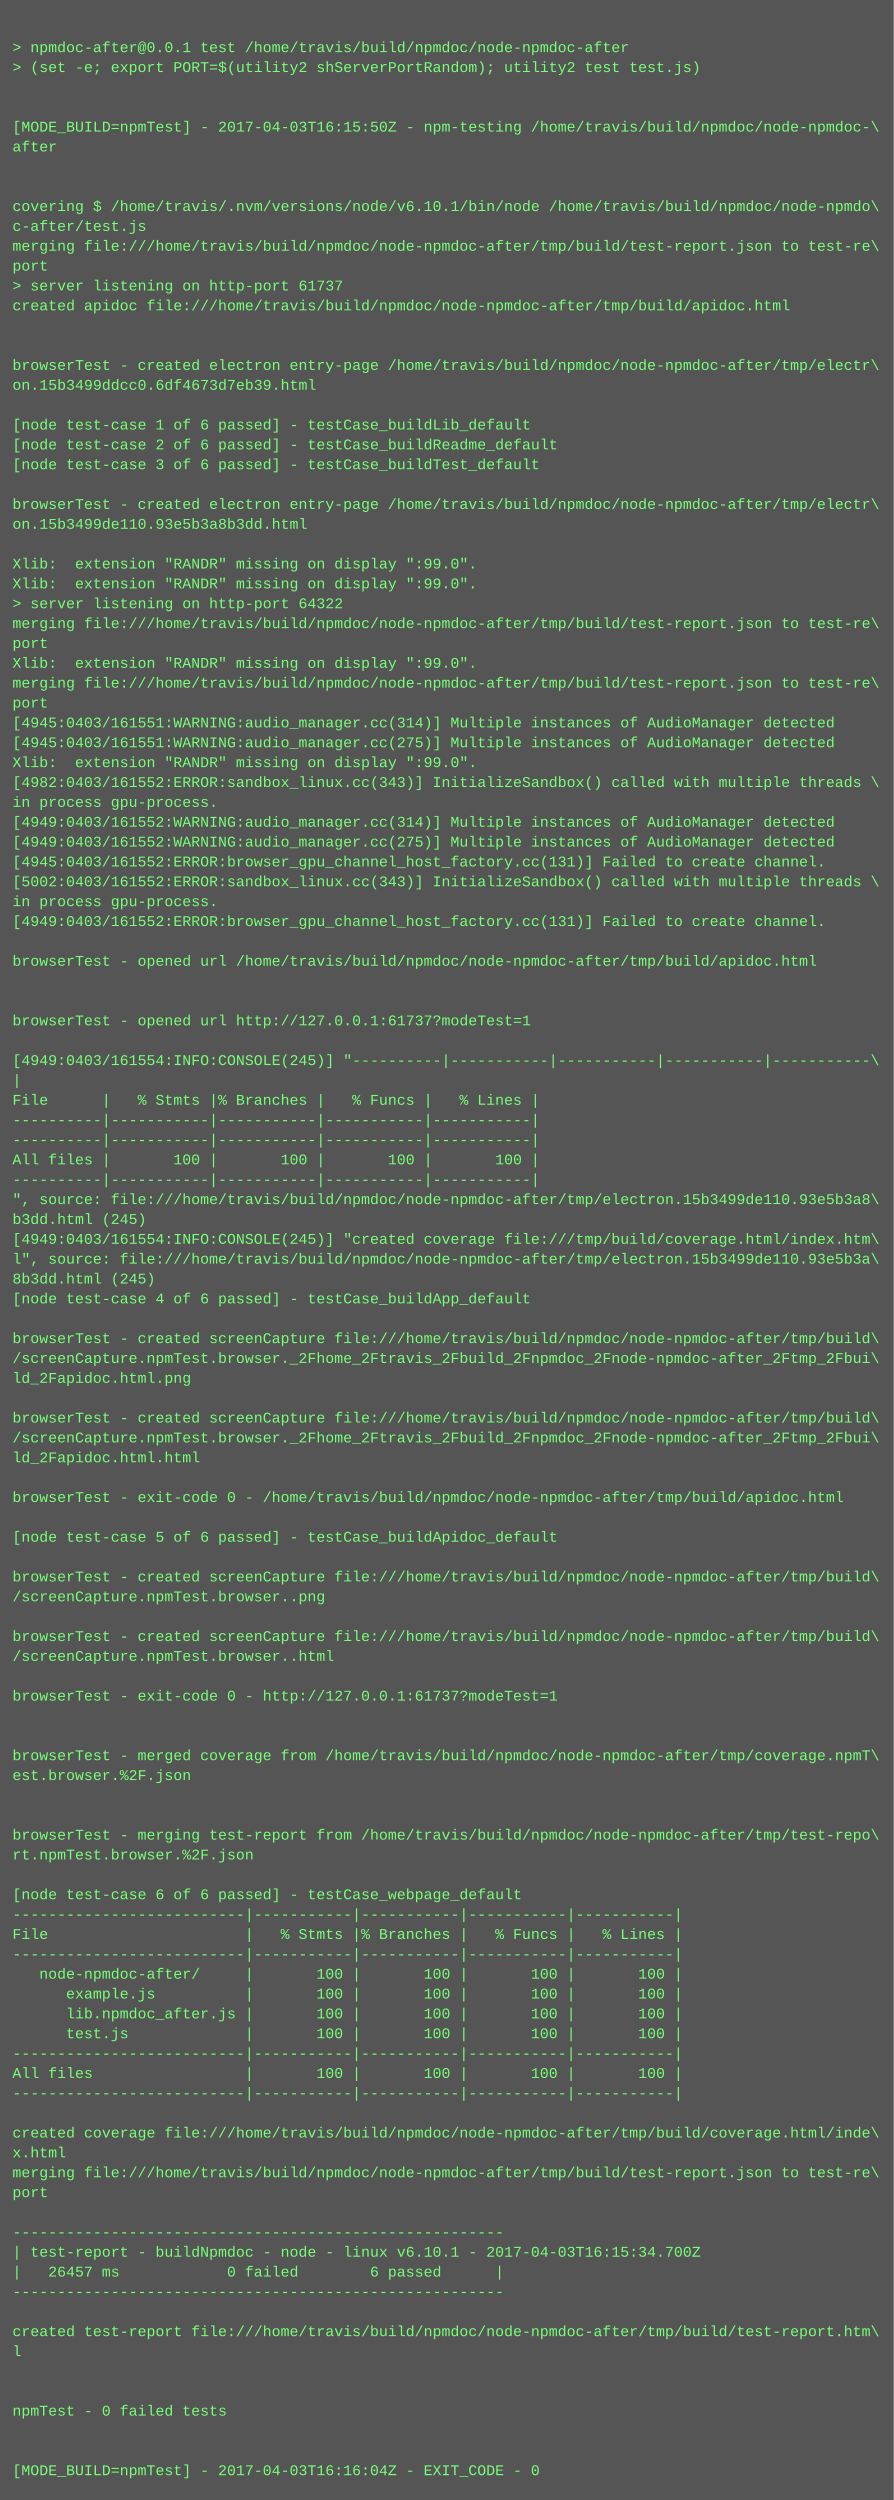
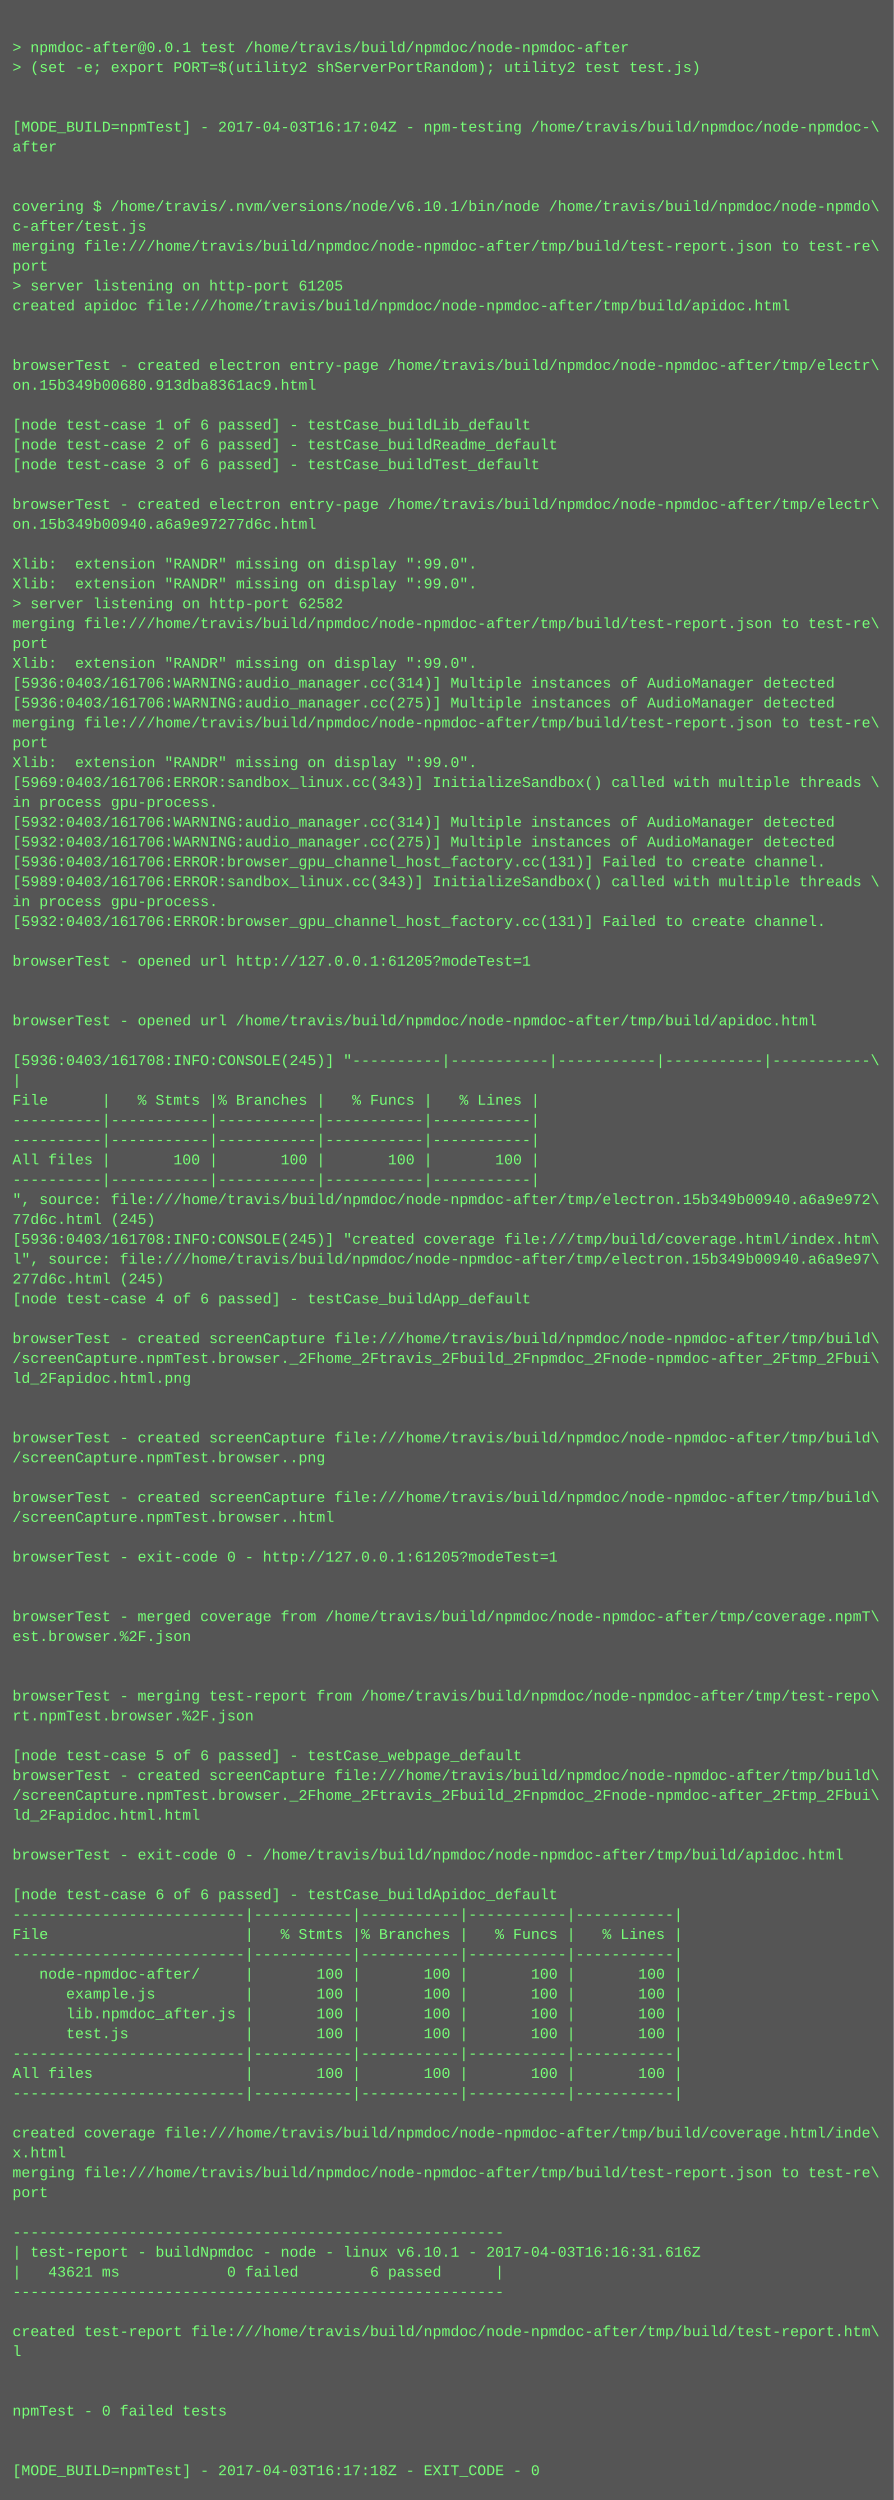
<svg xmlns="http://www.w3.org/2000/svg" height="2014" width="720">
  <rect height="2014" fill="#555" width="720" />
  <text fill="#7f7" font-family="Courier New" font-size="12" xml:space="preserve">
    <tspan x="10" y="26" />
    <tspan x="10" y="42">&gt; npmdoc-after@0.0.1 test /home/travis/build/npmdoc/node-npmdoc-after</tspan>
    <tspan x="10" y="58">&gt; (set -e; export PORT=$(utility2 shServerPortRandom); utility2 test test.js)</tspan>
    <tspan x="10" y="74" />
    <tspan x="10" y="90" />
-     <tspan x="10" y="106">[MODE_BUILD=npmTest] - 2017-04-03T16:15:50Z - npm-testing /home/travis/build/npmdoc/node-npmdoc-\</tspan>
+     <tspan x="10" y="106">[MODE_BUILD=npmTest] - 2017-04-03T16:17:04Z - npm-testing /home/travis/build/npmdoc/node-npmdoc-\</tspan>
    <tspan x="10" y="122">after</tspan>
    <tspan x="10" y="138" />
    <tspan x="10" y="154" />
    <tspan x="10" y="170">covering $ /home/travis/.nvm/versions/node/v6.10.1/bin/node /home/travis/build/npmdoc/node-npmdo\</tspan>
    <tspan x="10" y="186">c-after/test.js</tspan>
    <tspan x="10" y="202">merging file:///home/travis/build/npmdoc/node-npmdoc-after/tmp/build/test-report.json to test-re\</tspan>
    <tspan x="10" y="218">port</tspan>
-     <tspan x="10" y="234">&gt; server listening on http-port 61737</tspan>
+     <tspan x="10" y="234">&gt; server listening on http-port 61205</tspan>
    <tspan x="10" y="250">created apidoc file:///home/travis/build/npmdoc/node-npmdoc-after/tmp/build/apidoc.html</tspan>
    <tspan x="10" y="266" />
    <tspan x="10" y="282" />
    <tspan x="10" y="298">browserTest - created electron entry-page /home/travis/build/npmdoc/node-npmdoc-after/tmp/electr\</tspan>
-     <tspan x="10" y="314">on.15b3499ddcc0.6df4673d7eb39.html</tspan>
+     <tspan x="10" y="314">on.15b349b00680.913dba8361ac9.html</tspan>
    <tspan x="10" y="330" />
    <tspan x="10" y="346">[node test-case 1 of 6 passed] - testCase_buildLib_default</tspan>
    <tspan x="10" y="362">[node test-case 2 of 6 passed] - testCase_buildReadme_default</tspan>
    <tspan x="10" y="378">[node test-case 3 of 6 passed] - testCase_buildTest_default</tspan>
    <tspan x="10" y="394" />
    <tspan x="10" y="410">browserTest - created electron entry-page /home/travis/build/npmdoc/node-npmdoc-after/tmp/electr\</tspan>
-     <tspan x="10" y="426">on.15b3499de110.93e5b3a8b3dd.html</tspan>
+     <tspan x="10" y="426">on.15b349b00940.a6a9e97277d6c.html</tspan>
    <tspan x="10" y="442" />
    <tspan x="10" y="458">Xlib:  extension "RANDR" missing on display ":99.0".</tspan>
    <tspan x="10" y="474">Xlib:  extension "RANDR" missing on display ":99.0".</tspan>
-     <tspan x="10" y="490">&gt; server listening on http-port 64322</tspan>
+     <tspan x="10" y="490">&gt; server listening on http-port 62582</tspan>
    <tspan x="10" y="506">merging file:///home/travis/build/npmdoc/node-npmdoc-after/tmp/build/test-report.json to test-re\</tspan>
    <tspan x="10" y="522">port</tspan>
    <tspan x="10" y="538">Xlib:  extension "RANDR" missing on display ":99.0".</tspan>
-     <tspan x="10" y="554">merging file:///home/travis/build/npmdoc/node-npmdoc-after/tmp/build/test-report.json to test-re\</tspan>
-     <tspan x="10" y="570">port</tspan>
-     <tspan x="10" y="586">[4945:0403/161551:WARNING:audio_manager.cc(314)] Multiple instances of AudioManager detected</tspan>
-     <tspan x="10" y="602">[4945:0403/161551:WARNING:audio_manager.cc(275)] Multiple instances of AudioManager detected</tspan>
+     <tspan x="10" y="554">[5936:0403/161706:WARNING:audio_manager.cc(314)] Multiple instances of AudioManager detected</tspan>
+     <tspan x="10" y="570">[5936:0403/161706:WARNING:audio_manager.cc(275)] Multiple instances of AudioManager detected</tspan>
+     <tspan x="10" y="586">merging file:///home/travis/build/npmdoc/node-npmdoc-after/tmp/build/test-report.json to test-re\</tspan>
+     <tspan x="10" y="602">port</tspan>
    <tspan x="10" y="618">Xlib:  extension "RANDR" missing on display ":99.0".</tspan>
-     <tspan x="10" y="634">[4982:0403/161552:ERROR:sandbox_linux.cc(343)] InitializeSandbox() called with multiple threads \</tspan>
+     <tspan x="10" y="634">[5969:0403/161706:ERROR:sandbox_linux.cc(343)] InitializeSandbox() called with multiple threads \</tspan>
    <tspan x="10" y="650">in process gpu-process. </tspan>
-     <tspan x="10" y="666">[4949:0403/161552:WARNING:audio_manager.cc(314)] Multiple instances of AudioManager detected</tspan>
-     <tspan x="10" y="682">[4949:0403/161552:WARNING:audio_manager.cc(275)] Multiple instances of AudioManager detected</tspan>
-     <tspan x="10" y="698">[4945:0403/161552:ERROR:browser_gpu_channel_host_factory.cc(131)] Failed to create channel.</tspan>
-     <tspan x="10" y="714">[5002:0403/161552:ERROR:sandbox_linux.cc(343)] InitializeSandbox() called with multiple threads \</tspan>
+     <tspan x="10" y="666">[5932:0403/161706:WARNING:audio_manager.cc(314)] Multiple instances of AudioManager detected</tspan>
+     <tspan x="10" y="682">[5932:0403/161706:WARNING:audio_manager.cc(275)] Multiple instances of AudioManager detected</tspan>
+     <tspan x="10" y="698">[5936:0403/161706:ERROR:browser_gpu_channel_host_factory.cc(131)] Failed to create channel.</tspan>
+     <tspan x="10" y="714">[5989:0403/161706:ERROR:sandbox_linux.cc(343)] InitializeSandbox() called with multiple threads \</tspan>
    <tspan x="10" y="730">in process gpu-process. </tspan>
-     <tspan x="10" y="746">[4949:0403/161552:ERROR:browser_gpu_channel_host_factory.cc(131)] Failed to create channel.</tspan>
+     <tspan x="10" y="746">[5932:0403/161706:ERROR:browser_gpu_channel_host_factory.cc(131)] Failed to create channel.</tspan>
    <tspan x="10" y="762" />
-     <tspan x="10" y="778">browserTest - opened url /home/travis/build/npmdoc/node-npmdoc-after/tmp/build/apidoc.html</tspan>
+     <tspan x="10" y="778">browserTest - opened url http://127.0.0.1:61205?modeTest=1</tspan>
    <tspan x="10" y="794" />
    <tspan x="10" y="810" />
-     <tspan x="10" y="826">browserTest - opened url http://127.0.0.1:61737?modeTest=1</tspan>
+     <tspan x="10" y="826">browserTest - opened url /home/travis/build/npmdoc/node-npmdoc-after/tmp/build/apidoc.html</tspan>
    <tspan x="10" y="842" />
-     <tspan x="10" y="858">[4949:0403/161554:INFO:CONSOLE(245)] "----------|-----------|-----------|-----------|-----------\</tspan>
+     <tspan x="10" y="858">[5936:0403/161708:INFO:CONSOLE(245)] "----------|-----------|-----------|-----------|-----------\</tspan>
    <tspan x="10" y="874">|</tspan>
    <tspan x="10" y="890">File      |   % Stmts |% Branches |   % Funcs |   % Lines |</tspan>
    <tspan x="10" y="906">----------|-----------|-----------|-----------|-----------|</tspan>
    <tspan x="10" y="922">----------|-----------|-----------|-----------|-----------|</tspan>
    <tspan x="10" y="938">All files |       100 |       100 |       100 |       100 |</tspan>
    <tspan x="10" y="954">----------|-----------|-----------|-----------|-----------|</tspan>
-     <tspan x="10" y="970">", source: file:///home/travis/build/npmdoc/node-npmdoc-after/tmp/electron.15b3499de110.93e5b3a8\</tspan>
-     <tspan x="10" y="986">b3dd.html (245)</tspan>
-     <tspan x="10" y="1002">[4949:0403/161554:INFO:CONSOLE(245)] "created coverage file:///tmp/build/coverage.html/index.htm\</tspan>
-     <tspan x="10" y="1018">l", source: file:///home/travis/build/npmdoc/node-npmdoc-after/tmp/electron.15b3499de110.93e5b3a\</tspan>
-     <tspan x="10" y="1034">8b3dd.html (245)</tspan>
+     <tspan x="10" y="970">", source: file:///home/travis/build/npmdoc/node-npmdoc-after/tmp/electron.15b349b00940.a6a9e972\</tspan>
+     <tspan x="10" y="986">77d6c.html (245)</tspan>
+     <tspan x="10" y="1002">[5936:0403/161708:INFO:CONSOLE(245)] "created coverage file:///tmp/build/coverage.html/index.htm\</tspan>
+     <tspan x="10" y="1018">l", source: file:///home/travis/build/npmdoc/node-npmdoc-after/tmp/electron.15b349b00940.a6a9e97\</tspan>
+     <tspan x="10" y="1034">277d6c.html (245)</tspan>
    <tspan x="10" y="1050">[node test-case 4 of 6 passed] - testCase_buildApp_default</tspan>
    <tspan x="10" y="1066" />
    <tspan x="10" y="1082">browserTest - created screenCapture file:///home/travis/build/npmdoc/node-npmdoc-after/tmp/build\</tspan>
    <tspan x="10" y="1098">/screenCapture.npmTest.browser._2Fhome_2Ftravis_2Fbuild_2Fnpmdoc_2Fnode-npmdoc-after_2Ftmp_2Fbui\</tspan>
    <tspan x="10" y="1114">ld_2Fapidoc.html.png</tspan>
    <tspan x="10" y="1130" />
-     <tspan x="10" y="1146">browserTest - created screenCapture file:///home/travis/build/npmdoc/node-npmdoc-after/tmp/build\</tspan>
-     <tspan x="10" y="1162">/screenCapture.npmTest.browser._2Fhome_2Ftravis_2Fbuild_2Fnpmdoc_2Fnode-npmdoc-after_2Ftmp_2Fbui\</tspan>
-     <tspan x="10" y="1178">ld_2Fapidoc.html.html</tspan>
+     <tspan x="10" y="1146" />
+     <tspan x="10" y="1162">browserTest - created screenCapture file:///home/travis/build/npmdoc/node-npmdoc-after/tmp/build\</tspan>
+     <tspan x="10" y="1178">/screenCapture.npmTest.browser..png</tspan>
    <tspan x="10" y="1194" />
-     <tspan x="10" y="1210">browserTest - exit-code 0 - /home/travis/build/npmdoc/node-npmdoc-after/tmp/build/apidoc.html</tspan>
-     <tspan x="10" y="1226" />
-     <tspan x="10" y="1242">[node test-case 5 of 6 passed] - testCase_buildApidoc_default</tspan>
-     <tspan x="10" y="1258" />
-     <tspan x="10" y="1274">browserTest - created screenCapture file:///home/travis/build/npmdoc/node-npmdoc-after/tmp/build\</tspan>
-     <tspan x="10" y="1290">/screenCapture.npmTest.browser..png</tspan>
-     <tspan x="10" y="1306" />
-     <tspan x="10" y="1322">browserTest - created screenCapture file:///home/travis/build/npmdoc/node-npmdoc-after/tmp/build\</tspan>
-     <tspan x="10" y="1338">/screenCapture.npmTest.browser..html</tspan>
+     <tspan x="10" y="1210">browserTest - created screenCapture file:///home/travis/build/npmdoc/node-npmdoc-after/tmp/build\</tspan>
+     <tspan x="10" y="1226">/screenCapture.npmTest.browser..html</tspan>
+     <tspan x="10" y="1242" />
+     <tspan x="10" y="1258">browserTest - exit-code 0 - http://127.0.0.1:61205?modeTest=1</tspan>
+     <tspan x="10" y="1274" />
+     <tspan x="10" y="1290" />
+     <tspan x="10" y="1306">browserTest - merged coverage from /home/travis/build/npmdoc/node-npmdoc-after/tmp/coverage.npmT\</tspan>
+     <tspan x="10" y="1322">est.browser.%2F.json</tspan>
+     <tspan x="10" y="1338" />
    <tspan x="10" y="1354" />
-     <tspan x="10" y="1370">browserTest - exit-code 0 - http://127.0.0.1:61737?modeTest=1</tspan>
-     <tspan x="10" y="1386" />
+     <tspan x="10" y="1370">browserTest - merging test-report from /home/travis/build/npmdoc/node-npmdoc-after/tmp/test-repo\</tspan>
+     <tspan x="10" y="1386">rt.npmTest.browser.%2F.json</tspan>
    <tspan x="10" y="1402" />
-     <tspan x="10" y="1418">browserTest - merged coverage from /home/travis/build/npmdoc/node-npmdoc-after/tmp/coverage.npmT\</tspan>
-     <tspan x="10" y="1434">est.browser.%2F.json</tspan>
-     <tspan x="10" y="1450" />
-     <tspan x="10" y="1466" />
-     <tspan x="10" y="1482">browserTest - merging test-report from /home/travis/build/npmdoc/node-npmdoc-after/tmp/test-repo\</tspan>
-     <tspan x="10" y="1498">rt.npmTest.browser.%2F.json</tspan>
+     <tspan x="10" y="1418">[node test-case 5 of 6 passed] - testCase_webpage_default</tspan>
+     <tspan x="10" y="1434">browserTest - created screenCapture file:///home/travis/build/npmdoc/node-npmdoc-after/tmp/build\</tspan>
+     <tspan x="10" y="1450">/screenCapture.npmTest.browser._2Fhome_2Ftravis_2Fbuild_2Fnpmdoc_2Fnode-npmdoc-after_2Ftmp_2Fbui\</tspan>
+     <tspan x="10" y="1466">ld_2Fapidoc.html.html</tspan>
+     <tspan x="10" y="1482" />
+     <tspan x="10" y="1498">browserTest - exit-code 0 - /home/travis/build/npmdoc/node-npmdoc-after/tmp/build/apidoc.html</tspan>
    <tspan x="10" y="1514" />
-     <tspan x="10" y="1530">[node test-case 6 of 6 passed] - testCase_webpage_default</tspan>
+     <tspan x="10" y="1530">[node test-case 6 of 6 passed] - testCase_buildApidoc_default</tspan>
    <tspan x="10" y="1546">--------------------------|-----------|-----------|-----------|-----------|</tspan>
    <tspan x="10" y="1562">File                      |   % Stmts |% Branches |   % Funcs |   % Lines |</tspan>
    <tspan x="10" y="1578">--------------------------|-----------|-----------|-----------|-----------|</tspan>
    <tspan x="10" y="1594">   node-npmdoc-after/     |       100 |       100 |       100 |       100 |</tspan>
    <tspan x="10" y="1610">      example.js          |       100 |       100 |       100 |       100 |</tspan>
    <tspan x="10" y="1626">      lib.npmdoc_after.js |       100 |       100 |       100 |       100 |</tspan>
    <tspan x="10" y="1642">      test.js             |       100 |       100 |       100 |       100 |</tspan>
    <tspan x="10" y="1658">--------------------------|-----------|-----------|-----------|-----------|</tspan>
    <tspan x="10" y="1674">All files                 |       100 |       100 |       100 |       100 |</tspan>
    <tspan x="10" y="1690">--------------------------|-----------|-----------|-----------|-----------|</tspan>
    <tspan x="10" y="1706" />
    <tspan x="10" y="1722">created coverage file:///home/travis/build/npmdoc/node-npmdoc-after/tmp/build/coverage.html/inde\</tspan>
    <tspan x="10" y="1738">x.html</tspan>
    <tspan x="10" y="1754">merging file:///home/travis/build/npmdoc/node-npmdoc-after/tmp/build/test-report.json to test-re\</tspan>
    <tspan x="10" y="1770">port</tspan>
    <tspan x="10" y="1786" />
    <tspan x="10" y="1802">-------------------------------------------------------</tspan>
-     <tspan x="10" y="1818">| test-report - buildNpmdoc - node - linux v6.10.1 - 2017-04-03T16:15:34.700Z</tspan>
-     <tspan x="10" y="1834">|   26457 ms            0 failed        6 passed      |</tspan>
+     <tspan x="10" y="1818">| test-report - buildNpmdoc - node - linux v6.10.1 - 2017-04-03T16:16:31.616Z</tspan>
+     <tspan x="10" y="1834">|   43621 ms            0 failed        6 passed      |</tspan>
    <tspan x="10" y="1850">-------------------------------------------------------</tspan>
    <tspan x="10" y="1866" />
    <tspan x="10" y="1882">created test-report file:///home/travis/build/npmdoc/node-npmdoc-after/tmp/build/test-report.htm\</tspan>
    <tspan x="10" y="1898">l</tspan>
    <tspan x="10" y="1914" />
    <tspan x="10" y="1930" />
    <tspan x="10" y="1946">npmTest - 0 failed tests</tspan>
    <tspan x="10" y="1962" />
    <tspan x="10" y="1978" />
-     <tspan x="10" y="1994">[MODE_BUILD=npmTest] - 2017-04-03T16:16:04Z - EXIT_CODE - 0</tspan>
+     <tspan x="10" y="1994">[MODE_BUILD=npmTest] - 2017-04-03T16:17:18Z - EXIT_CODE - 0</tspan>
  </text>
</svg>
